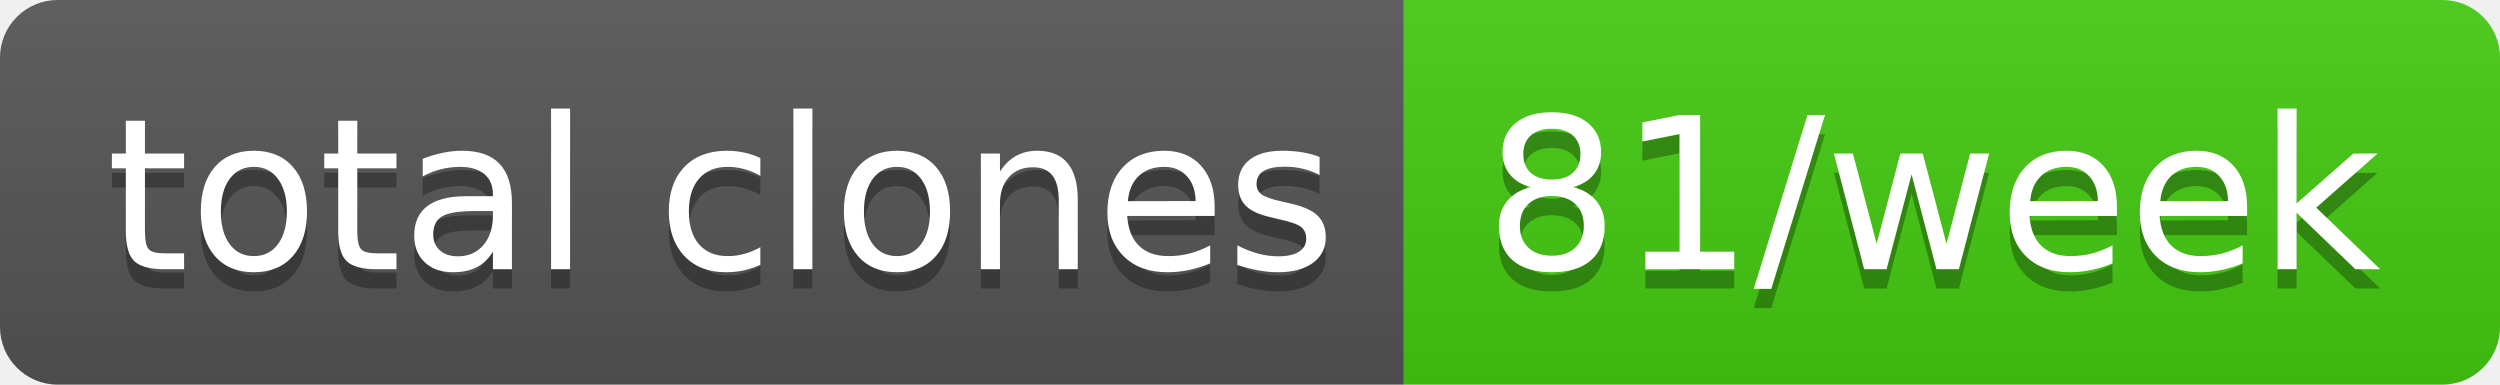
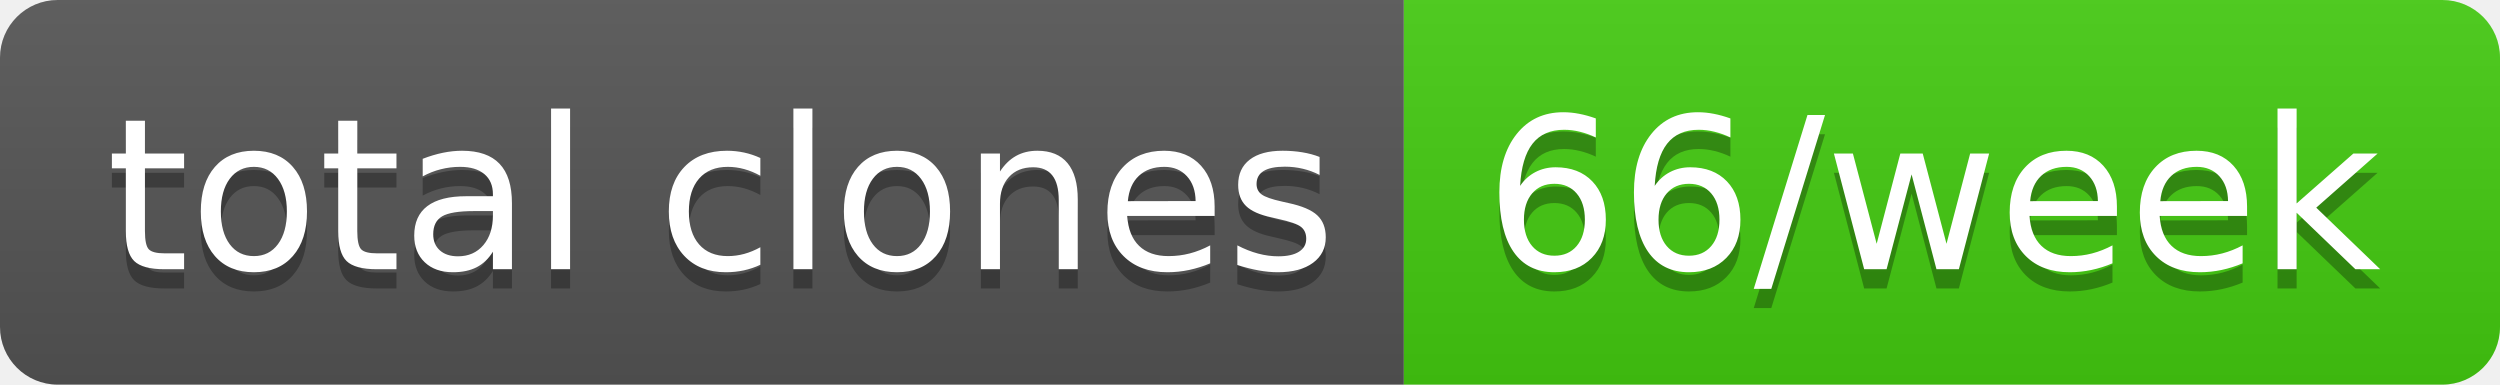
- <svg xmlns="http://www.w3.org/2000/svg" width="130" height="20" role="img" aria-label="total clones: 81/week">
+ <svg xmlns="http://www.w3.org/2000/svg" width="130" height="20" role="img" aria-label="total clones: 66/week">
  <linearGradient id="s" x2="0" y2="100%">
    <stop offset="0" stop-color="#bbb" stop-opacity=".1" />
    <stop offset="1" stop-opacity=".1" />
  </linearGradient>
  <clipPath id="r">
    <rect width="130" height="20" rx="3" fill="#fff" />
  </clipPath>
  <g clip-path="url(#r)">
    <rect width="73" height="20" fill="#555" />
    <rect x="73" width="57" height="20" fill="#4c1" />
    <rect width="130" height="20" fill="url(#s)" />
  </g>
  <g fill="#fff" text-anchor="middle" font-family="Verdana,Geneva,DejaVu Sans,sans-serif" text-rendering="geometricPrecision" font-size="110">
    <text aria-hidden="true" x="375" y="150" fill="#010101" fill-opacity=".3" transform="scale(.1)" textLength="630">total clones</text>
    <text x="375" y="140" transform="scale(.1)" fill="#fff" textLength="630">total clones</text>
-     <text aria-hidden="true" x="1005" y="150" fill="#010101" fill-opacity=".3" transform="scale(.1)" textLength="470">81/week</text>
-     <text x="1005" y="140" transform="scale(.1)" fill="#fff" textLength="470">81/week</text>
+     <text aria-hidden="true" x="1005" y="150" fill="#010101" fill-opacity=".3" transform="scale(.1)" textLength="470">66/week</text>
+     <text x="1005" y="140" transform="scale(.1)" fill="#fff" textLength="470">66/week</text>
  </g>
</svg>
